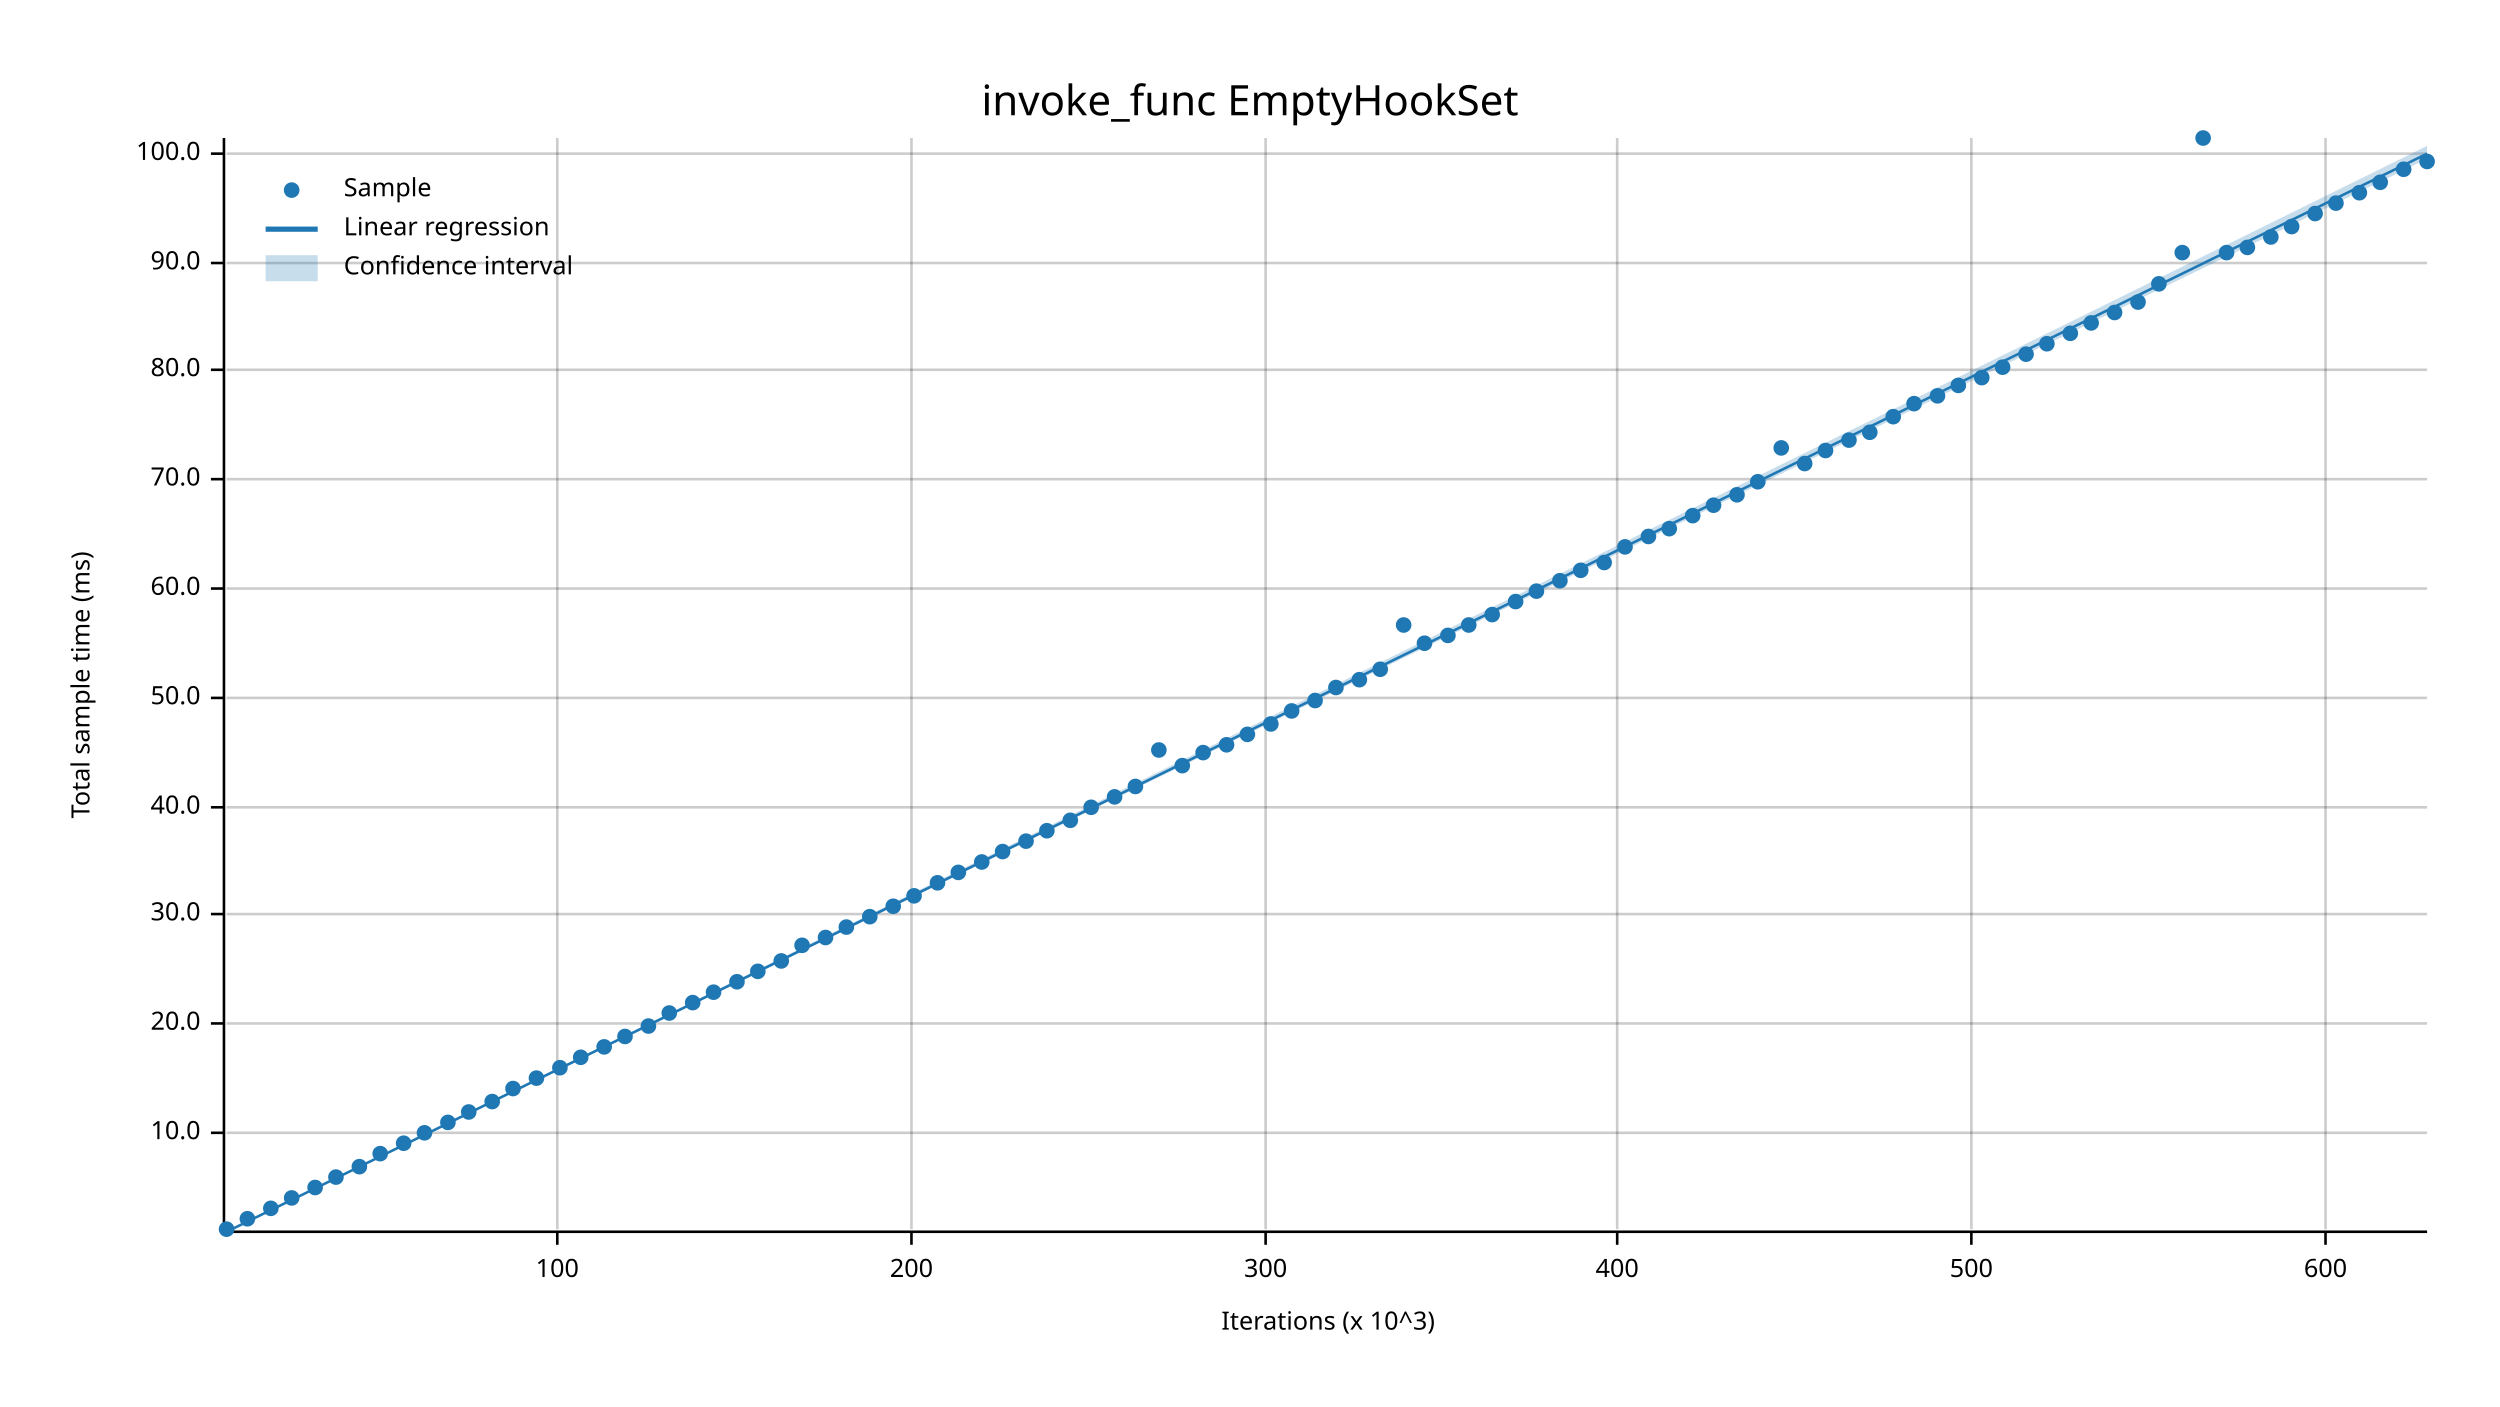
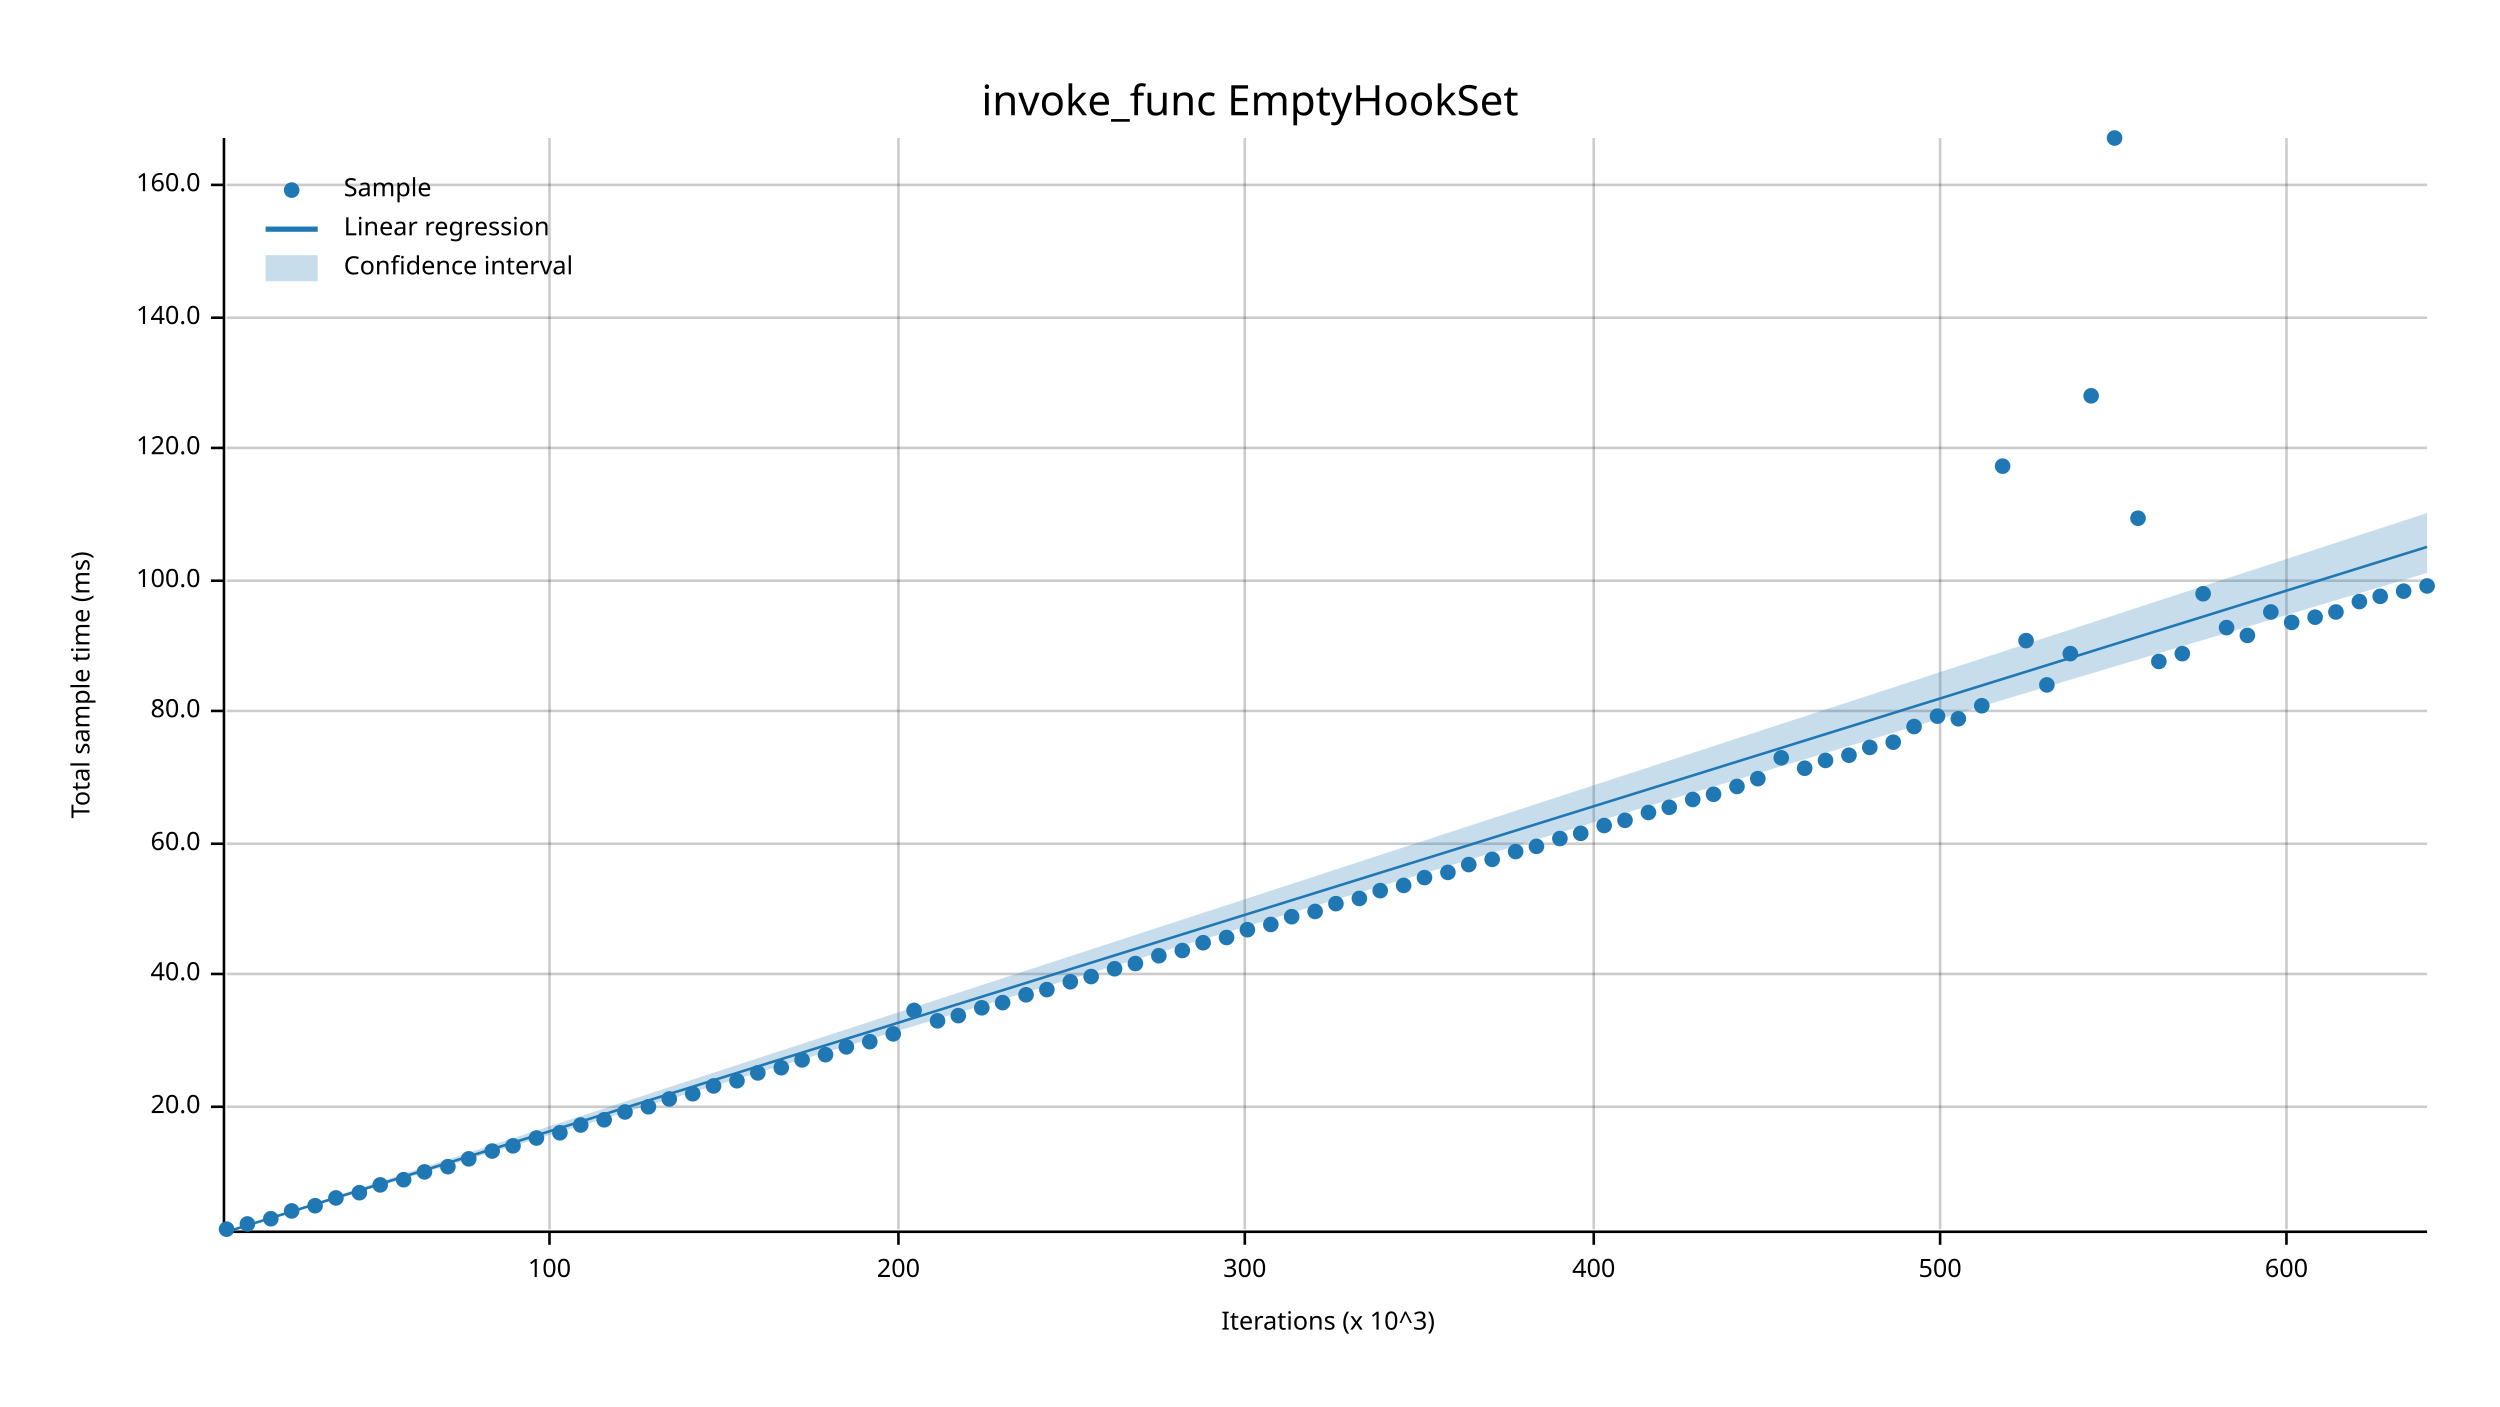
<svg xmlns="http://www.w3.org/2000/svg" width="960" height="540" viewBox="0 0 960 540">
  <text x="480" y="32" dy="0.76em" text-anchor="middle" font-family="sans-serif" font-size="16.129" opacity="1" fill="#000000">
invoke_func EmptyHookSet
</text>
  <text x="27" y="263" dy="0.76em" text-anchor="middle" font-family="sans-serif" font-size="9.677" opacity="1" fill="#000000" transform="rotate(270, 27, 263)">
Total sample time (ms)
</text>
  <text x="510" y="513" dy="-0.5ex" text-anchor="middle" font-family="sans-serif" font-size="9.677" opacity="1" fill="#000000">
Iterations (x 10^3)
</text>
-   <line opacity="0.2" stroke="#000000" stroke-width="1" x1="214" y1="472" x2="214" y2="53" />
-   <line opacity="0.2" stroke="#000000" stroke-width="1" x1="350" y1="472" x2="350" y2="53" />
-   <line opacity="0.2" stroke="#000000" stroke-width="1" x1="486" y1="472" x2="486" y2="53" />
-   <line opacity="0.2" stroke="#000000" stroke-width="1" x1="621" y1="472" x2="621" y2="53" />
-   <line opacity="0.2" stroke="#000000" stroke-width="1" x1="757" y1="472" x2="757" y2="53" />
-   <line opacity="0.2" stroke="#000000" stroke-width="1" x1="893" y1="472" x2="893" y2="53" />
-   <line opacity="0.2" stroke="#000000" stroke-width="1" x1="87" y1="435" x2="932" y2="435" />
-   <line opacity="0.2" stroke="#000000" stroke-width="1" x1="87" y1="393" x2="932" y2="393" />
-   <line opacity="0.2" stroke="#000000" stroke-width="1" x1="87" y1="351" x2="932" y2="351" />
-   <line opacity="0.2" stroke="#000000" stroke-width="1" x1="87" y1="310" x2="932" y2="310" />
-   <line opacity="0.2" stroke="#000000" stroke-width="1" x1="87" y1="268" x2="932" y2="268" />
-   <line opacity="0.2" stroke="#000000" stroke-width="1" x1="87" y1="226" x2="932" y2="226" />
-   <line opacity="0.2" stroke="#000000" stroke-width="1" x1="87" y1="184" x2="932" y2="184" />
-   <line opacity="0.2" stroke="#000000" stroke-width="1" x1="87" y1="142" x2="932" y2="142" />
-   <line opacity="0.2" stroke="#000000" stroke-width="1" x1="87" y1="101" x2="932" y2="101" />
-   <line opacity="0.2" stroke="#000000" stroke-width="1" x1="87" y1="59" x2="932" y2="59" />
+   <line opacity="0.2" stroke="#000000" stroke-width="1" x1="211" y1="472" x2="211" y2="53" />
+   <line opacity="0.2" stroke="#000000" stroke-width="1" x1="345" y1="472" x2="345" y2="53" />
+   <line opacity="0.2" stroke="#000000" stroke-width="1" x1="478" y1="472" x2="478" y2="53" />
+   <line opacity="0.2" stroke="#000000" stroke-width="1" x1="612" y1="472" x2="612" y2="53" />
+   <line opacity="0.2" stroke="#000000" stroke-width="1" x1="745" y1="472" x2="745" y2="53" />
+   <line opacity="0.2" stroke="#000000" stroke-width="1" x1="878" y1="472" x2="878" y2="53" />
+   <line opacity="0.2" stroke="#000000" stroke-width="1" x1="87" y1="425" x2="932" y2="425" />
+   <line opacity="0.2" stroke="#000000" stroke-width="1" x1="87" y1="374" x2="932" y2="374" />
+   <line opacity="0.2" stroke="#000000" stroke-width="1" x1="87" y1="324" x2="932" y2="324" />
+   <line opacity="0.2" stroke="#000000" stroke-width="1" x1="87" y1="273" x2="932" y2="273" />
+   <line opacity="0.2" stroke="#000000" stroke-width="1" x1="87" y1="223" x2="932" y2="223" />
+   <line opacity="0.2" stroke="#000000" stroke-width="1" x1="87" y1="172" x2="932" y2="172" />
+   <line opacity="0.2" stroke="#000000" stroke-width="1" x1="87" y1="122" x2="932" y2="122" />
+   <line opacity="0.2" stroke="#000000" stroke-width="1" x1="87" y1="71" x2="932" y2="71" />
  <polyline fill="none" opacity="1" stroke="#000000" stroke-width="1" points="86,53 86,472 " />
-   <text x="77" y="435" dy="0.5ex" text-anchor="end" font-family="sans-serif" font-size="9.677" opacity="1" fill="#000000">
- 10.0
- </text>
-   <polyline fill="none" opacity="1" stroke="#000000" stroke-width="1" points="81,435 86,435 " />
-   <text x="77" y="393" dy="0.5ex" text-anchor="end" font-family="sans-serif" font-size="9.677" opacity="1" fill="#000000">
+   <text x="77" y="425" dy="0.5ex" text-anchor="end" font-family="sans-serif" font-size="9.677" opacity="1" fill="#000000">
20.0
</text>
-   <polyline fill="none" opacity="1" stroke="#000000" stroke-width="1" points="81,393 86,393 " />
-   <text x="77" y="351" dy="0.5ex" text-anchor="end" font-family="sans-serif" font-size="9.677" opacity="1" fill="#000000">
- 30.0
- </text>
-   <polyline fill="none" opacity="1" stroke="#000000" stroke-width="1" points="81,351 86,351 " />
-   <text x="77" y="310" dy="0.5ex" text-anchor="end" font-family="sans-serif" font-size="9.677" opacity="1" fill="#000000">
+   <polyline fill="none" opacity="1" stroke="#000000" stroke-width="1" points="81,425 86,425 " />
+   <text x="77" y="374" dy="0.5ex" text-anchor="end" font-family="sans-serif" font-size="9.677" opacity="1" fill="#000000">
40.0
</text>
-   <polyline fill="none" opacity="1" stroke="#000000" stroke-width="1" points="81,310 86,310 " />
-   <text x="77" y="268" dy="0.5ex" text-anchor="end" font-family="sans-serif" font-size="9.677" opacity="1" fill="#000000">
- 50.0
- </text>
-   <polyline fill="none" opacity="1" stroke="#000000" stroke-width="1" points="81,268 86,268 " />
-   <text x="77" y="226" dy="0.5ex" text-anchor="end" font-family="sans-serif" font-size="9.677" opacity="1" fill="#000000">
+   <polyline fill="none" opacity="1" stroke="#000000" stroke-width="1" points="81,374 86,374 " />
+   <text x="77" y="324" dy="0.5ex" text-anchor="end" font-family="sans-serif" font-size="9.677" opacity="1" fill="#000000">
60.0
</text>
-   <polyline fill="none" opacity="1" stroke="#000000" stroke-width="1" points="81,226 86,226 " />
-   <text x="77" y="184" dy="0.5ex" text-anchor="end" font-family="sans-serif" font-size="9.677" opacity="1" fill="#000000">
- 70.0
- </text>
-   <polyline fill="none" opacity="1" stroke="#000000" stroke-width="1" points="81,184 86,184 " />
-   <text x="77" y="142" dy="0.5ex" text-anchor="end" font-family="sans-serif" font-size="9.677" opacity="1" fill="#000000">
+   <polyline fill="none" opacity="1" stroke="#000000" stroke-width="1" points="81,324 86,324 " />
+   <text x="77" y="273" dy="0.5ex" text-anchor="end" font-family="sans-serif" font-size="9.677" opacity="1" fill="#000000">
80.0
</text>
-   <polyline fill="none" opacity="1" stroke="#000000" stroke-width="1" points="81,142 86,142 " />
-   <text x="77" y="101" dy="0.5ex" text-anchor="end" font-family="sans-serif" font-size="9.677" opacity="1" fill="#000000">
- 90.0
- </text>
-   <polyline fill="none" opacity="1" stroke="#000000" stroke-width="1" points="81,101 86,101 " />
-   <text x="77" y="59" dy="0.5ex" text-anchor="end" font-family="sans-serif" font-size="9.677" opacity="1" fill="#000000">
+   <polyline fill="none" opacity="1" stroke="#000000" stroke-width="1" points="81,273 86,273 " />
+   <text x="77" y="223" dy="0.5ex" text-anchor="end" font-family="sans-serif" font-size="9.677" opacity="1" fill="#000000">
100.0
</text>
-   <polyline fill="none" opacity="1" stroke="#000000" stroke-width="1" points="81,59 86,59 " />
+   <polyline fill="none" opacity="1" stroke="#000000" stroke-width="1" points="81,223 86,223 " />
+   <text x="77" y="172" dy="0.5ex" text-anchor="end" font-family="sans-serif" font-size="9.677" opacity="1" fill="#000000">
+ 120.0
+ </text>
+   <polyline fill="none" opacity="1" stroke="#000000" stroke-width="1" points="81,172 86,172 " />
+   <text x="77" y="122" dy="0.5ex" text-anchor="end" font-family="sans-serif" font-size="9.677" opacity="1" fill="#000000">
+ 140.0
+ </text>
+   <polyline fill="none" opacity="1" stroke="#000000" stroke-width="1" points="81,122 86,122 " />
+   <text x="77" y="71" dy="0.5ex" text-anchor="end" font-family="sans-serif" font-size="9.677" opacity="1" fill="#000000">
+ 160.0
+ </text>
+   <polyline fill="none" opacity="1" stroke="#000000" stroke-width="1" points="81,71 86,71 " />
  <polyline fill="none" opacity="1" stroke="#000000" stroke-width="1" points="87,473 932,473 " />
-   <text x="214" y="483" dy="0.76em" text-anchor="middle" font-family="sans-serif" font-size="9.677" opacity="1" fill="#000000">
+   <text x="211" y="483" dy="0.76em" text-anchor="middle" font-family="sans-serif" font-size="9.677" opacity="1" fill="#000000">
100
</text>
-   <polyline fill="none" opacity="1" stroke="#000000" stroke-width="1" points="214,473 214,478 " />
-   <text x="350" y="483" dy="0.76em" text-anchor="middle" font-family="sans-serif" font-size="9.677" opacity="1" fill="#000000">
+   <polyline fill="none" opacity="1" stroke="#000000" stroke-width="1" points="211,473 211,478 " />
+   <text x="345" y="483" dy="0.76em" text-anchor="middle" font-family="sans-serif" font-size="9.677" opacity="1" fill="#000000">
200
</text>
-   <polyline fill="none" opacity="1" stroke="#000000" stroke-width="1" points="350,473 350,478 " />
-   <text x="486" y="483" dy="0.76em" text-anchor="middle" font-family="sans-serif" font-size="9.677" opacity="1" fill="#000000">
+   <polyline fill="none" opacity="1" stroke="#000000" stroke-width="1" points="345,473 345,478 " />
+   <text x="478" y="483" dy="0.76em" text-anchor="middle" font-family="sans-serif" font-size="9.677" opacity="1" fill="#000000">
300
</text>
-   <polyline fill="none" opacity="1" stroke="#000000" stroke-width="1" points="486,473 486,478 " />
-   <text x="621" y="483" dy="0.76em" text-anchor="middle" font-family="sans-serif" font-size="9.677" opacity="1" fill="#000000">
+   <polyline fill="none" opacity="1" stroke="#000000" stroke-width="1" points="478,473 478,478 " />
+   <text x="612" y="483" dy="0.76em" text-anchor="middle" font-family="sans-serif" font-size="9.677" opacity="1" fill="#000000">
400
</text>
-   <polyline fill="none" opacity="1" stroke="#000000" stroke-width="1" points="621,473 621,478 " />
-   <text x="757" y="483" dy="0.76em" text-anchor="middle" font-family="sans-serif" font-size="9.677" opacity="1" fill="#000000">
+   <polyline fill="none" opacity="1" stroke="#000000" stroke-width="1" points="612,473 612,478 " />
+   <text x="745" y="483" dy="0.76em" text-anchor="middle" font-family="sans-serif" font-size="9.677" opacity="1" fill="#000000">
500
</text>
-   <polyline fill="none" opacity="1" stroke="#000000" stroke-width="1" points="757,473 757,478 " />
-   <text x="893" y="483" dy="0.76em" text-anchor="middle" font-family="sans-serif" font-size="9.677" opacity="1" fill="#000000">
+   <polyline fill="none" opacity="1" stroke="#000000" stroke-width="1" points="745,473 745,478 " />
+   <text x="878" y="483" dy="0.76em" text-anchor="middle" font-family="sans-serif" font-size="9.677" opacity="1" fill="#000000">
600
</text>
-   <polyline fill="none" opacity="1" stroke="#000000" stroke-width="1" points="893,473 893,478 " />
+   <polyline fill="none" opacity="1" stroke="#000000" stroke-width="1" points="878,473 878,478 " />
  <circle cx="87" cy="472" r="3" opacity="1" fill="#1F78B4" stroke="none" stroke-width="1" />
-   <circle cx="95" cy="468" r="3" opacity="1" fill="#1F78B4" stroke="none" stroke-width="1" />
-   <circle cx="104" cy="464" r="3" opacity="1" fill="#1F78B4" stroke="none" stroke-width="1" />
-   <circle cx="112" cy="460" r="3" opacity="1" fill="#1F78B4" stroke="none" stroke-width="1" />
-   <circle cx="121" cy="456" r="3" opacity="1" fill="#1F78B4" stroke="none" stroke-width="1" />
-   <circle cx="129" cy="452" r="3" opacity="1" fill="#1F78B4" stroke="none" stroke-width="1" />
-   <circle cx="138" cy="448" r="3" opacity="1" fill="#1F78B4" stroke="none" stroke-width="1" />
-   <circle cx="146" cy="443" r="3" opacity="1" fill="#1F78B4" stroke="none" stroke-width="1" />
-   <circle cx="155" cy="439" r="3" opacity="1" fill="#1F78B4" stroke="none" stroke-width="1" />
-   <circle cx="163" cy="435" r="3" opacity="1" fill="#1F78B4" stroke="none" stroke-width="1" />
-   <circle cx="172" cy="431" r="3" opacity="1" fill="#1F78B4" stroke="none" stroke-width="1" />
-   <circle cx="180" cy="427" r="3" opacity="1" fill="#1F78B4" stroke="none" stroke-width="1" />
-   <circle cx="189" cy="423" r="3" opacity="1" fill="#1F78B4" stroke="none" stroke-width="1" />
-   <circle cx="197" cy="418" r="3" opacity="1" fill="#1F78B4" stroke="none" stroke-width="1" />
-   <circle cx="206" cy="414" r="3" opacity="1" fill="#1F78B4" stroke="none" stroke-width="1" />
-   <circle cx="215" cy="410" r="3" opacity="1" fill="#1F78B4" stroke="none" stroke-width="1" />
-   <circle cx="223" cy="406" r="3" opacity="1" fill="#1F78B4" stroke="none" stroke-width="1" />
-   <circle cx="232" cy="402" r="3" opacity="1" fill="#1F78B4" stroke="none" stroke-width="1" />
-   <circle cx="240" cy="398" r="3" opacity="1" fill="#1F78B4" stroke="none" stroke-width="1" />
-   <circle cx="249" cy="394" r="3" opacity="1" fill="#1F78B4" stroke="none" stroke-width="1" />
-   <circle cx="257" cy="389" r="3" opacity="1" fill="#1F78B4" stroke="none" stroke-width="1" />
-   <circle cx="266" cy="385" r="3" opacity="1" fill="#1F78B4" stroke="none" stroke-width="1" />
-   <circle cx="274" cy="381" r="3" opacity="1" fill="#1F78B4" stroke="none" stroke-width="1" />
-   <circle cx="283" cy="377" r="3" opacity="1" fill="#1F78B4" stroke="none" stroke-width="1" />
-   <circle cx="291" cy="373" r="3" opacity="1" fill="#1F78B4" stroke="none" stroke-width="1" />
-   <circle cx="300" cy="369" r="3" opacity="1" fill="#1F78B4" stroke="none" stroke-width="1" />
-   <circle cx="308" cy="363" r="3" opacity="1" fill="#1F78B4" stroke="none" stroke-width="1" />
-   <circle cx="317" cy="360" r="3" opacity="1" fill="#1F78B4" stroke="none" stroke-width="1" />
-   <circle cx="325" cy="356" r="3" opacity="1" fill="#1F78B4" stroke="none" stroke-width="1" />
-   <circle cx="334" cy="352" r="3" opacity="1" fill="#1F78B4" stroke="none" stroke-width="1" />
-   <circle cx="343" cy="348" r="3" opacity="1" fill="#1F78B4" stroke="none" stroke-width="1" />
-   <circle cx="351" cy="344" r="3" opacity="1" fill="#1F78B4" stroke="none" stroke-width="1" />
-   <circle cx="360" cy="339" r="3" opacity="1" fill="#1F78B4" stroke="none" stroke-width="1" />
-   <circle cx="368" cy="335" r="3" opacity="1" fill="#1F78B4" stroke="none" stroke-width="1" />
-   <circle cx="377" cy="331" r="3" opacity="1" fill="#1F78B4" stroke="none" stroke-width="1" />
-   <circle cx="385" cy="327" r="3" opacity="1" fill="#1F78B4" stroke="none" stroke-width="1" />
-   <circle cx="394" cy="323" r="3" opacity="1" fill="#1F78B4" stroke="none" stroke-width="1" />
-   <circle cx="402" cy="319" r="3" opacity="1" fill="#1F78B4" stroke="none" stroke-width="1" />
-   <circle cx="411" cy="315" r="3" opacity="1" fill="#1F78B4" stroke="none" stroke-width="1" />
-   <circle cx="419" cy="310" r="3" opacity="1" fill="#1F78B4" stroke="none" stroke-width="1" />
-   <circle cx="428" cy="306" r="3" opacity="1" fill="#1F78B4" stroke="none" stroke-width="1" />
-   <circle cx="436" cy="302" r="3" opacity="1" fill="#1F78B4" stroke="none" stroke-width="1" />
-   <circle cx="445" cy="288" r="3" opacity="1" fill="#1F78B4" stroke="none" stroke-width="1" />
-   <circle cx="454" cy="294" r="3" opacity="1" fill="#1F78B4" stroke="none" stroke-width="1" />
-   <circle cx="462" cy="289" r="3" opacity="1" fill="#1F78B4" stroke="none" stroke-width="1" />
-   <circle cx="471" cy="286" r="3" opacity="1" fill="#1F78B4" stroke="none" stroke-width="1" />
-   <circle cx="479" cy="282" r="3" opacity="1" fill="#1F78B4" stroke="none" stroke-width="1" />
-   <circle cx="488" cy="278" r="3" opacity="1" fill="#1F78B4" stroke="none" stroke-width="1" />
-   <circle cx="496" cy="273" r="3" opacity="1" fill="#1F78B4" stroke="none" stroke-width="1" />
-   <circle cx="505" cy="269" r="3" opacity="1" fill="#1F78B4" stroke="none" stroke-width="1" />
-   <circle cx="513" cy="264" r="3" opacity="1" fill="#1F78B4" stroke="none" stroke-width="1" />
-   <circle cx="522" cy="261" r="3" opacity="1" fill="#1F78B4" stroke="none" stroke-width="1" />
-   <circle cx="530" cy="257" r="3" opacity="1" fill="#1F78B4" stroke="none" stroke-width="1" />
-   <circle cx="539" cy="240" r="3" opacity="1" fill="#1F78B4" stroke="none" stroke-width="1" />
-   <circle cx="547" cy="247" r="3" opacity="1" fill="#1F78B4" stroke="none" stroke-width="1" />
-   <circle cx="556" cy="244" r="3" opacity="1" fill="#1F78B4" stroke="none" stroke-width="1" />
-   <circle cx="564" cy="240" r="3" opacity="1" fill="#1F78B4" stroke="none" stroke-width="1" />
-   <circle cx="573" cy="236" r="3" opacity="1" fill="#1F78B4" stroke="none" stroke-width="1" />
-   <circle cx="582" cy="231" r="3" opacity="1" fill="#1F78B4" stroke="none" stroke-width="1" />
-   <circle cx="590" cy="227" r="3" opacity="1" fill="#1F78B4" stroke="none" stroke-width="1" />
-   <circle cx="599" cy="223" r="3" opacity="1" fill="#1F78B4" stroke="none" stroke-width="1" />
-   <circle cx="607" cy="219" r="3" opacity="1" fill="#1F78B4" stroke="none" stroke-width="1" />
-   <circle cx="616" cy="216" r="3" opacity="1" fill="#1F78B4" stroke="none" stroke-width="1" />
-   <circle cx="624" cy="210" r="3" opacity="1" fill="#1F78B4" stroke="none" stroke-width="1" />
-   <circle cx="633" cy="206" r="3" opacity="1" fill="#1F78B4" stroke="none" stroke-width="1" />
-   <circle cx="641" cy="203" r="3" opacity="1" fill="#1F78B4" stroke="none" stroke-width="1" />
-   <circle cx="650" cy="198" r="3" opacity="1" fill="#1F78B4" stroke="none" stroke-width="1" />
-   <circle cx="658" cy="194" r="3" opacity="1" fill="#1F78B4" stroke="none" stroke-width="1" />
-   <circle cx="667" cy="190" r="3" opacity="1" fill="#1F78B4" stroke="none" stroke-width="1" />
-   <circle cx="675" cy="185" r="3" opacity="1" fill="#1F78B4" stroke="none" stroke-width="1" />
-   <circle cx="684" cy="172" r="3" opacity="1" fill="#1F78B4" stroke="none" stroke-width="1" />
-   <circle cx="693" cy="178" r="3" opacity="1" fill="#1F78B4" stroke="none" stroke-width="1" />
-   <circle cx="701" cy="173" r="3" opacity="1" fill="#1F78B4" stroke="none" stroke-width="1" />
-   <circle cx="710" cy="169" r="3" opacity="1" fill="#1F78B4" stroke="none" stroke-width="1" />
-   <circle cx="718" cy="166" r="3" opacity="1" fill="#1F78B4" stroke="none" stroke-width="1" />
-   <circle cx="727" cy="160" r="3" opacity="1" fill="#1F78B4" stroke="none" stroke-width="1" />
-   <circle cx="735" cy="155" r="3" opacity="1" fill="#1F78B4" stroke="none" stroke-width="1" />
-   <circle cx="744" cy="152" r="3" opacity="1" fill="#1F78B4" stroke="none" stroke-width="1" />
-   <circle cx="752" cy="148" r="3" opacity="1" fill="#1F78B4" stroke="none" stroke-width="1" />
-   <circle cx="761" cy="145" r="3" opacity="1" fill="#1F78B4" stroke="none" stroke-width="1" />
-   <circle cx="769" cy="141" r="3" opacity="1" fill="#1F78B4" stroke="none" stroke-width="1" />
-   <circle cx="778" cy="136" r="3" opacity="1" fill="#1F78B4" stroke="none" stroke-width="1" />
-   <circle cx="786" cy="132" r="3" opacity="1" fill="#1F78B4" stroke="none" stroke-width="1" />
-   <circle cx="795" cy="128" r="3" opacity="1" fill="#1F78B4" stroke="none" stroke-width="1" />
-   <circle cx="803" cy="124" r="3" opacity="1" fill="#1F78B4" stroke="none" stroke-width="1" />
-   <circle cx="812" cy="120" r="3" opacity="1" fill="#1F78B4" stroke="none" stroke-width="1" />
-   <circle cx="821" cy="116" r="3" opacity="1" fill="#1F78B4" stroke="none" stroke-width="1" />
-   <circle cx="829" cy="109" r="3" opacity="1" fill="#1F78B4" stroke="none" stroke-width="1" />
-   <circle cx="838" cy="97" r="3" opacity="1" fill="#1F78B4" stroke="none" stroke-width="1" />
-   <circle cx="846" cy="53" r="3" opacity="1" fill="#1F78B4" stroke="none" stroke-width="1" />
-   <circle cx="855" cy="97" r="3" opacity="1" fill="#1F78B4" stroke="none" stroke-width="1" />
-   <circle cx="863" cy="95" r="3" opacity="1" fill="#1F78B4" stroke="none" stroke-width="1" />
-   <circle cx="872" cy="91" r="3" opacity="1" fill="#1F78B4" stroke="none" stroke-width="1" />
-   <circle cx="880" cy="87" r="3" opacity="1" fill="#1F78B4" stroke="none" stroke-width="1" />
-   <circle cx="889" cy="82" r="3" opacity="1" fill="#1F78B4" stroke="none" stroke-width="1" />
-   <circle cx="897" cy="78" r="3" opacity="1" fill="#1F78B4" stroke="none" stroke-width="1" />
-   <circle cx="906" cy="74" r="3" opacity="1" fill="#1F78B4" stroke="none" stroke-width="1" />
-   <circle cx="914" cy="70" r="3" opacity="1" fill="#1F78B4" stroke="none" stroke-width="1" />
-   <circle cx="923" cy="65" r="3" opacity="1" fill="#1F78B4" stroke="none" stroke-width="1" />
-   <circle cx="932" cy="62" r="3" opacity="1" fill="#1F78B4" stroke="none" stroke-width="1" />
-   <polyline fill="none" opacity="1" stroke="#1F78B4" stroke-width="1" points="87,473 932,59 " />
-   <polygon opacity="0.25" fill="#1F78B4" points="87,473 932,61 932,56 " />
+   <circle cx="95" cy="470" r="3" opacity="1" fill="#1F78B4" stroke="none" stroke-width="1" />
+   <circle cx="104" cy="468" r="3" opacity="1" fill="#1F78B4" stroke="none" stroke-width="1" />
+   <circle cx="112" cy="465" r="3" opacity="1" fill="#1F78B4" stroke="none" stroke-width="1" />
+   <circle cx="121" cy="463" r="3" opacity="1" fill="#1F78B4" stroke="none" stroke-width="1" />
+   <circle cx="129" cy="460" r="3" opacity="1" fill="#1F78B4" stroke="none" stroke-width="1" />
+   <circle cx="138" cy="458" r="3" opacity="1" fill="#1F78B4" stroke="none" stroke-width="1" />
+   <circle cx="146" cy="455" r="3" opacity="1" fill="#1F78B4" stroke="none" stroke-width="1" />
+   <circle cx="155" cy="453" r="3" opacity="1" fill="#1F78B4" stroke="none" stroke-width="1" />
+   <circle cx="163" cy="450" r="3" opacity="1" fill="#1F78B4" stroke="none" stroke-width="1" />
+   <circle cx="172" cy="448" r="3" opacity="1" fill="#1F78B4" stroke="none" stroke-width="1" />
+   <circle cx="180" cy="445" r="3" opacity="1" fill="#1F78B4" stroke="none" stroke-width="1" />
+   <circle cx="189" cy="442" r="3" opacity="1" fill="#1F78B4" stroke="none" stroke-width="1" />
+   <circle cx="197" cy="440" r="3" opacity="1" fill="#1F78B4" stroke="none" stroke-width="1" />
+   <circle cx="206" cy="437" r="3" opacity="1" fill="#1F78B4" stroke="none" stroke-width="1" />
+   <circle cx="215" cy="435" r="3" opacity="1" fill="#1F78B4" stroke="none" stroke-width="1" />
+   <circle cx="223" cy="432" r="3" opacity="1" fill="#1F78B4" stroke="none" stroke-width="1" />
+   <circle cx="232" cy="430" r="3" opacity="1" fill="#1F78B4" stroke="none" stroke-width="1" />
+   <circle cx="240" cy="427" r="3" opacity="1" fill="#1F78B4" stroke="none" stroke-width="1" />
+   <circle cx="249" cy="425" r="3" opacity="1" fill="#1F78B4" stroke="none" stroke-width="1" />
+   <circle cx="257" cy="422" r="3" opacity="1" fill="#1F78B4" stroke="none" stroke-width="1" />
+   <circle cx="266" cy="420" r="3" opacity="1" fill="#1F78B4" stroke="none" stroke-width="1" />
+   <circle cx="274" cy="417" r="3" opacity="1" fill="#1F78B4" stroke="none" stroke-width="1" />
+   <circle cx="283" cy="415" r="3" opacity="1" fill="#1F78B4" stroke="none" stroke-width="1" />
+   <circle cx="291" cy="412" r="3" opacity="1" fill="#1F78B4" stroke="none" stroke-width="1" />
+   <circle cx="300" cy="410" r="3" opacity="1" fill="#1F78B4" stroke="none" stroke-width="1" />
+   <circle cx="308" cy="407" r="3" opacity="1" fill="#1F78B4" stroke="none" stroke-width="1" />
+   <circle cx="317" cy="405" r="3" opacity="1" fill="#1F78B4" stroke="none" stroke-width="1" />
+   <circle cx="325" cy="402" r="3" opacity="1" fill="#1F78B4" stroke="none" stroke-width="1" />
+   <circle cx="334" cy="400" r="3" opacity="1" fill="#1F78B4" stroke="none" stroke-width="1" />
+   <circle cx="343" cy="397" r="3" opacity="1" fill="#1F78B4" stroke="none" stroke-width="1" />
+   <circle cx="351" cy="388" r="3" opacity="1" fill="#1F78B4" stroke="none" stroke-width="1" />
+   <circle cx="360" cy="392" r="3" opacity="1" fill="#1F78B4" stroke="none" stroke-width="1" />
+   <circle cx="368" cy="390" r="3" opacity="1" fill="#1F78B4" stroke="none" stroke-width="1" />
+   <circle cx="377" cy="387" r="3" opacity="1" fill="#1F78B4" stroke="none" stroke-width="1" />
+   <circle cx="385" cy="385" r="3" opacity="1" fill="#1F78B4" stroke="none" stroke-width="1" />
+   <circle cx="394" cy="382" r="3" opacity="1" fill="#1F78B4" stroke="none" stroke-width="1" />
+   <circle cx="402" cy="380" r="3" opacity="1" fill="#1F78B4" stroke="none" stroke-width="1" />
+   <circle cx="411" cy="377" r="3" opacity="1" fill="#1F78B4" stroke="none" stroke-width="1" />
+   <circle cx="419" cy="375" r="3" opacity="1" fill="#1F78B4" stroke="none" stroke-width="1" />
+   <circle cx="428" cy="372" r="3" opacity="1" fill="#1F78B4" stroke="none" stroke-width="1" />
+   <circle cx="436" cy="370" r="3" opacity="1" fill="#1F78B4" stroke="none" stroke-width="1" />
+   <circle cx="445" cy="367" r="3" opacity="1" fill="#1F78B4" stroke="none" stroke-width="1" />
+   <circle cx="454" cy="365" r="3" opacity="1" fill="#1F78B4" stroke="none" stroke-width="1" />
+   <circle cx="462" cy="362" r="3" opacity="1" fill="#1F78B4" stroke="none" stroke-width="1" />
+   <circle cx="471" cy="360" r="3" opacity="1" fill="#1F78B4" stroke="none" stroke-width="1" />
+   <circle cx="479" cy="357" r="3" opacity="1" fill="#1F78B4" stroke="none" stroke-width="1" />
+   <circle cx="488" cy="355" r="3" opacity="1" fill="#1F78B4" stroke="none" stroke-width="1" />
+   <circle cx="496" cy="352" r="3" opacity="1" fill="#1F78B4" stroke="none" stroke-width="1" />
+   <circle cx="505" cy="350" r="3" opacity="1" fill="#1F78B4" stroke="none" stroke-width="1" />
+   <circle cx="513" cy="347" r="3" opacity="1" fill="#1F78B4" stroke="none" stroke-width="1" />
+   <circle cx="522" cy="345" r="3" opacity="1" fill="#1F78B4" stroke="none" stroke-width="1" />
+   <circle cx="530" cy="342" r="3" opacity="1" fill="#1F78B4" stroke="none" stroke-width="1" />
+   <circle cx="539" cy="340" r="3" opacity="1" fill="#1F78B4" stroke="none" stroke-width="1" />
+   <circle cx="547" cy="337" r="3" opacity="1" fill="#1F78B4" stroke="none" stroke-width="1" />
+   <circle cx="556" cy="335" r="3" opacity="1" fill="#1F78B4" stroke="none" stroke-width="1" />
+   <circle cx="564" cy="332" r="3" opacity="1" fill="#1F78B4" stroke="none" stroke-width="1" />
+   <circle cx="573" cy="330" r="3" opacity="1" fill="#1F78B4" stroke="none" stroke-width="1" />
+   <circle cx="582" cy="327" r="3" opacity="1" fill="#1F78B4" stroke="none" stroke-width="1" />
+   <circle cx="590" cy="325" r="3" opacity="1" fill="#1F78B4" stroke="none" stroke-width="1" />
+   <circle cx="599" cy="322" r="3" opacity="1" fill="#1F78B4" stroke="none" stroke-width="1" />
+   <circle cx="607" cy="320" r="3" opacity="1" fill="#1F78B4" stroke="none" stroke-width="1" />
+   <circle cx="616" cy="317" r="3" opacity="1" fill="#1F78B4" stroke="none" stroke-width="1" />
+   <circle cx="624" cy="315" r="3" opacity="1" fill="#1F78B4" stroke="none" stroke-width="1" />
+   <circle cx="633" cy="312" r="3" opacity="1" fill="#1F78B4" stroke="none" stroke-width="1" />
+   <circle cx="641" cy="310" r="3" opacity="1" fill="#1F78B4" stroke="none" stroke-width="1" />
+   <circle cx="650" cy="307" r="3" opacity="1" fill="#1F78B4" stroke="none" stroke-width="1" />
+   <circle cx="658" cy="305" r="3" opacity="1" fill="#1F78B4" stroke="none" stroke-width="1" />
+   <circle cx="667" cy="302" r="3" opacity="1" fill="#1F78B4" stroke="none" stroke-width="1" />
+   <circle cx="675" cy="299" r="3" opacity="1" fill="#1F78B4" stroke="none" stroke-width="1" />
+   <circle cx="684" cy="291" r="3" opacity="1" fill="#1F78B4" stroke="none" stroke-width="1" />
+   <circle cx="693" cy="295" r="3" opacity="1" fill="#1F78B4" stroke="none" stroke-width="1" />
+   <circle cx="701" cy="292" r="3" opacity="1" fill="#1F78B4" stroke="none" stroke-width="1" />
+   <circle cx="710" cy="290" r="3" opacity="1" fill="#1F78B4" stroke="none" stroke-width="1" />
+   <circle cx="718" cy="287" r="3" opacity="1" fill="#1F78B4" stroke="none" stroke-width="1" />
+   <circle cx="727" cy="285" r="3" opacity="1" fill="#1F78B4" stroke="none" stroke-width="1" />
+   <circle cx="735" cy="279" r="3" opacity="1" fill="#1F78B4" stroke="none" stroke-width="1" />
+   <circle cx="744" cy="275" r="3" opacity="1" fill="#1F78B4" stroke="none" stroke-width="1" />
+   <circle cx="752" cy="276" r="3" opacity="1" fill="#1F78B4" stroke="none" stroke-width="1" />
+   <circle cx="761" cy="271" r="3" opacity="1" fill="#1F78B4" stroke="none" stroke-width="1" />
+   <circle cx="769" cy="179" r="3" opacity="1" fill="#1F78B4" stroke="none" stroke-width="1" />
+   <circle cx="778" cy="246" r="3" opacity="1" fill="#1F78B4" stroke="none" stroke-width="1" />
+   <circle cx="786" cy="263" r="3" opacity="1" fill="#1F78B4" stroke="none" stroke-width="1" />
+   <circle cx="795" cy="251" r="3" opacity="1" fill="#1F78B4" stroke="none" stroke-width="1" />
+   <circle cx="803" cy="152" r="3" opacity="1" fill="#1F78B4" stroke="none" stroke-width="1" />
+   <circle cx="812" cy="53" r="3" opacity="1" fill="#1F78B4" stroke="none" stroke-width="1" />
+   <circle cx="821" cy="199" r="3" opacity="1" fill="#1F78B4" stroke="none" stroke-width="1" />
+   <circle cx="829" cy="254" r="3" opacity="1" fill="#1F78B4" stroke="none" stroke-width="1" />
+   <circle cx="838" cy="251" r="3" opacity="1" fill="#1F78B4" stroke="none" stroke-width="1" />
+   <circle cx="846" cy="228" r="3" opacity="1" fill="#1F78B4" stroke="none" stroke-width="1" />
+   <circle cx="855" cy="241" r="3" opacity="1" fill="#1F78B4" stroke="none" stroke-width="1" />
+   <circle cx="863" cy="244" r="3" opacity="1" fill="#1F78B4" stroke="none" stroke-width="1" />
+   <circle cx="872" cy="235" r="3" opacity="1" fill="#1F78B4" stroke="none" stroke-width="1" />
+   <circle cx="880" cy="239" r="3" opacity="1" fill="#1F78B4" stroke="none" stroke-width="1" />
+   <circle cx="889" cy="237" r="3" opacity="1" fill="#1F78B4" stroke="none" stroke-width="1" />
+   <circle cx="897" cy="235" r="3" opacity="1" fill="#1F78B4" stroke="none" stroke-width="1" />
+   <circle cx="906" cy="231" r="3" opacity="1" fill="#1F78B4" stroke="none" stroke-width="1" />
+   <circle cx="914" cy="229" r="3" opacity="1" fill="#1F78B4" stroke="none" stroke-width="1" />
+   <circle cx="923" cy="227" r="3" opacity="1" fill="#1F78B4" stroke="none" stroke-width="1" />
+   <circle cx="932" cy="225" r="3" opacity="1" fill="#1F78B4" stroke="none" stroke-width="1" />
+   <polyline fill="none" opacity="1" stroke="#1F78B4" stroke-width="1" points="87,473 932,210 " />
+   <polygon opacity="0.25" fill="#1F78B4" points="87,473 932,220 932,197 " />
  <text x="132" y="68" dy="0.76em" text-anchor="start" font-family="sans-serif" font-size="9.677" opacity="1" fill="#000000">
Sample
</text>
  <text x="132" y="83" dy="0.76em" text-anchor="start" font-family="sans-serif" font-size="9.677" opacity="1" fill="#000000">
Linear regression
</text>
  <text x="132" y="98" dy="0.76em" text-anchor="start" font-family="sans-serif" font-size="9.677" opacity="1" fill="#000000">
Confidence interval
</text>
  <circle cx="112" cy="73" r="3" opacity="1" fill="#1F78B4" stroke="none" stroke-width="1" />
  <polyline fill="none" opacity="1" stroke="#1F78B4" stroke-width="2" points="102,88 122,88 " />
  <rect x="102" y="98" width="20" height="10" opacity="0.25" fill="#1F78B4" stroke="none" />
</svg>
